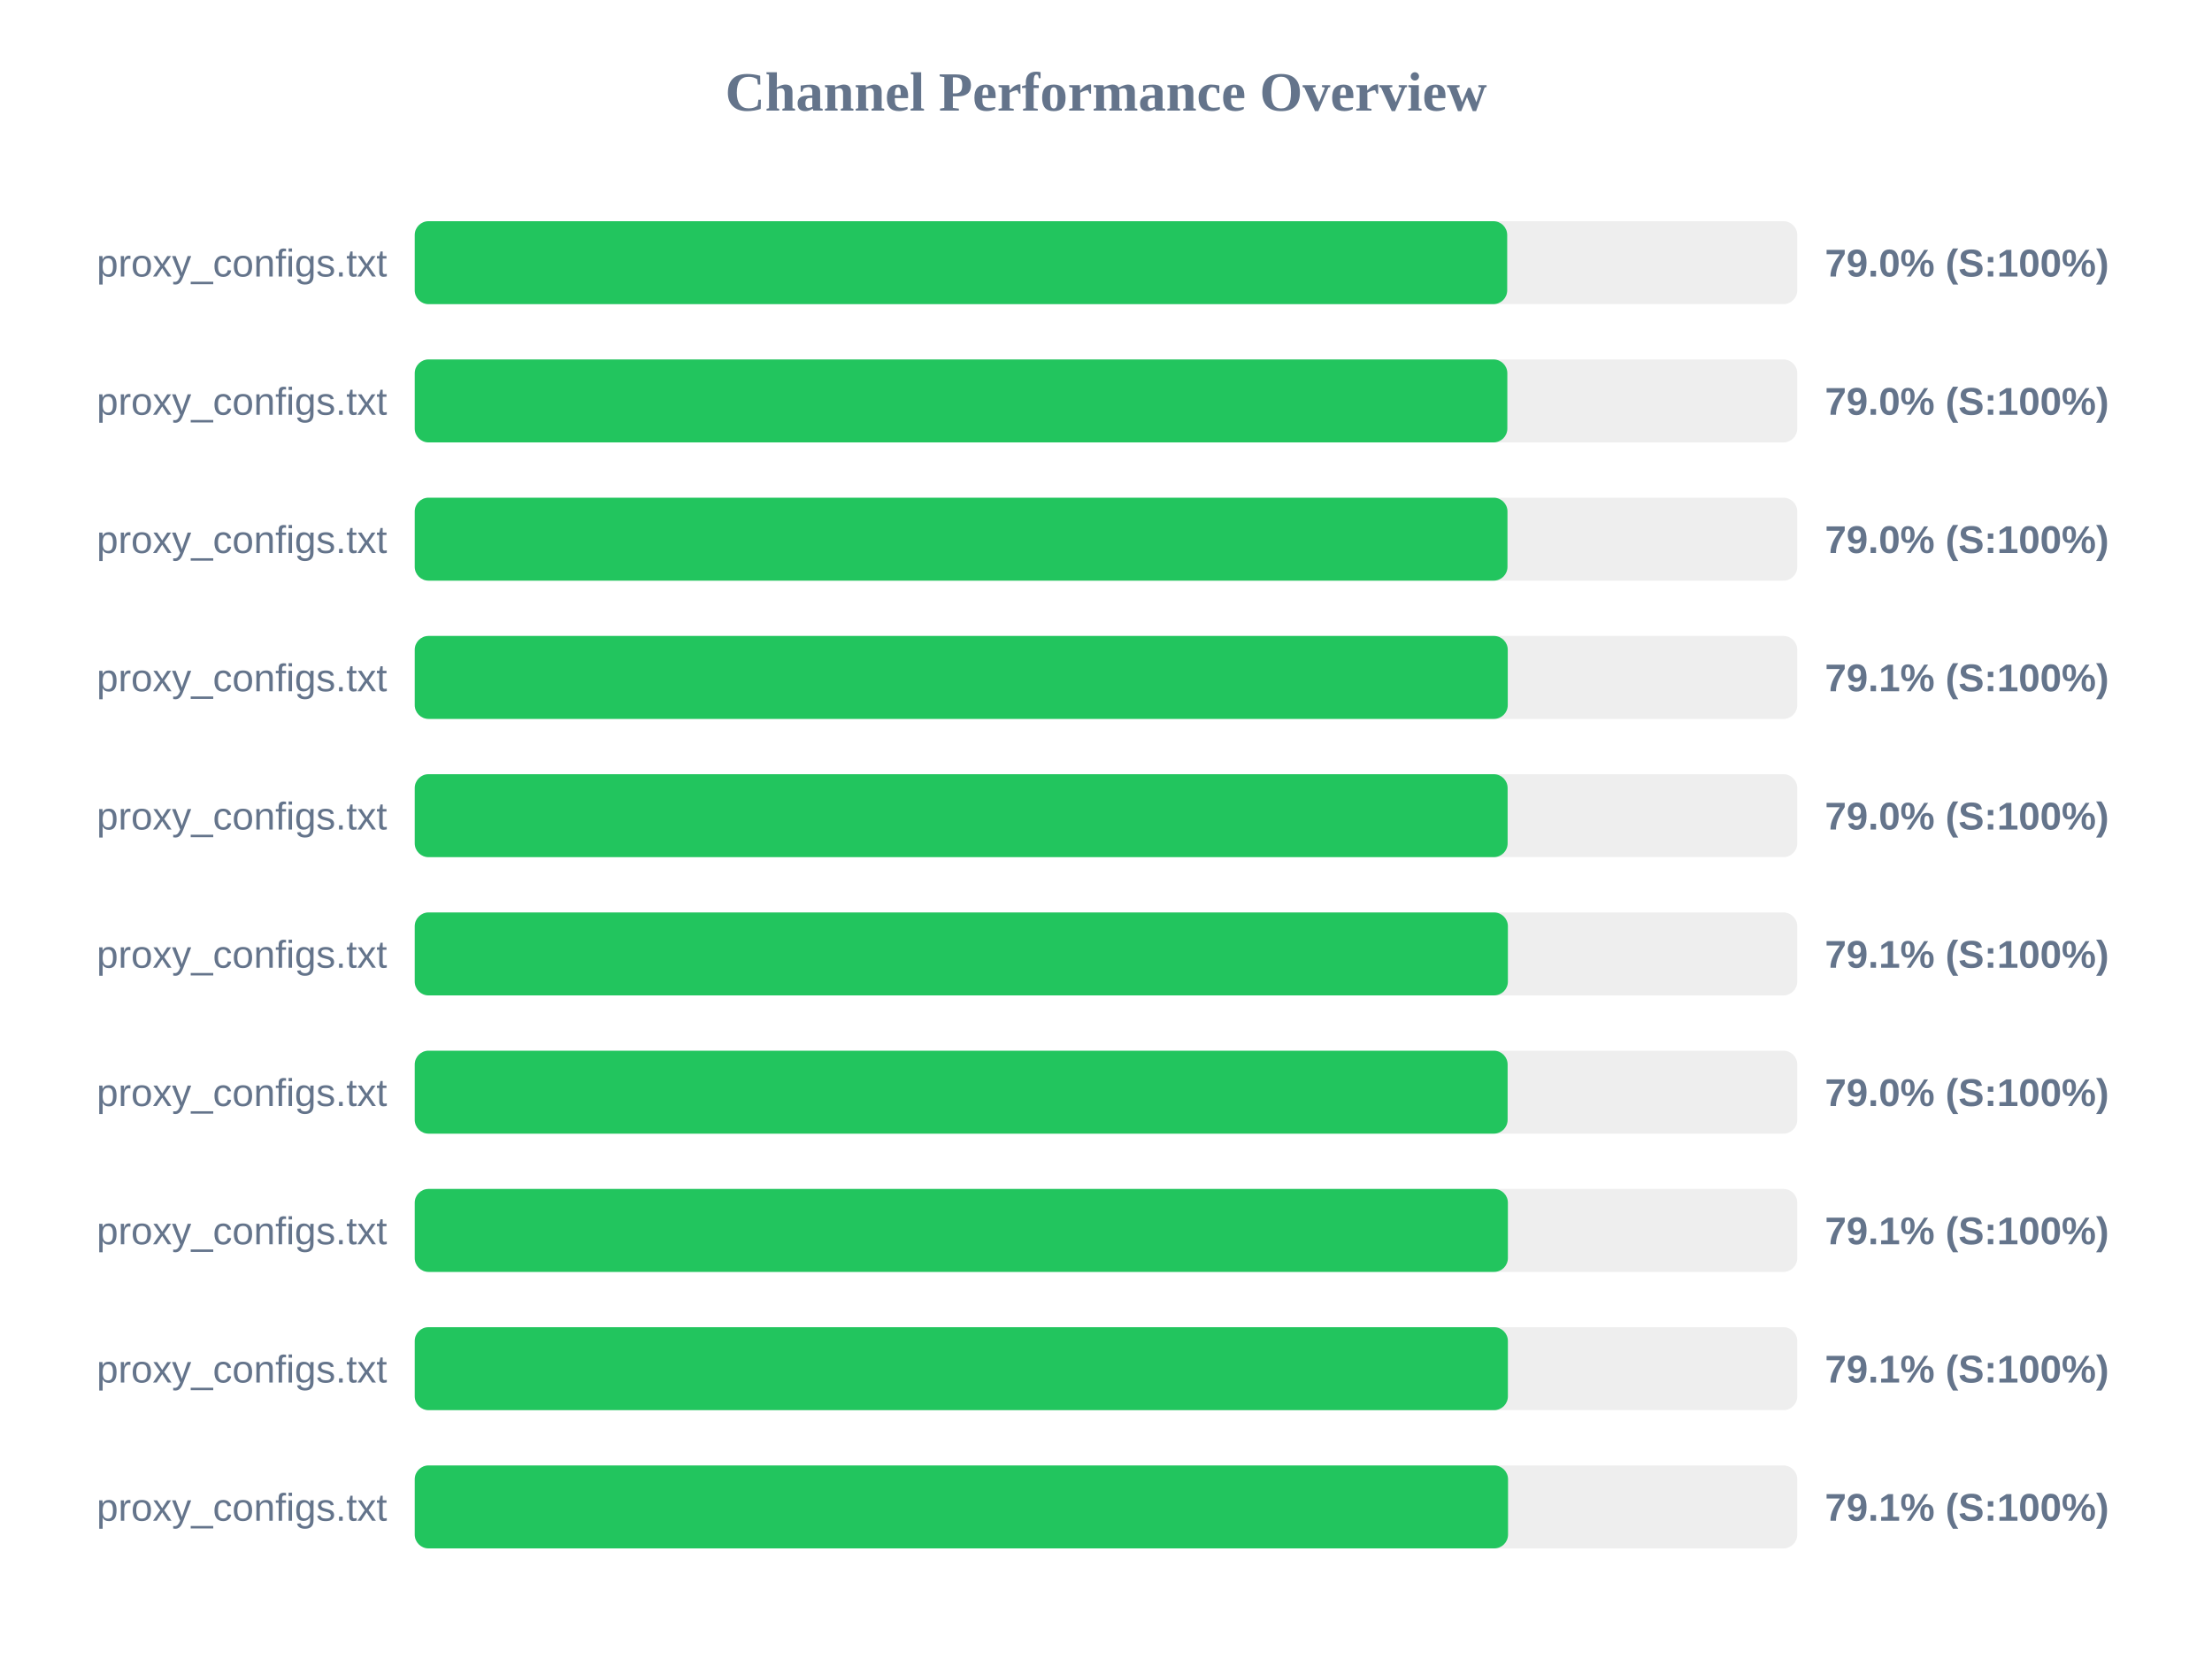
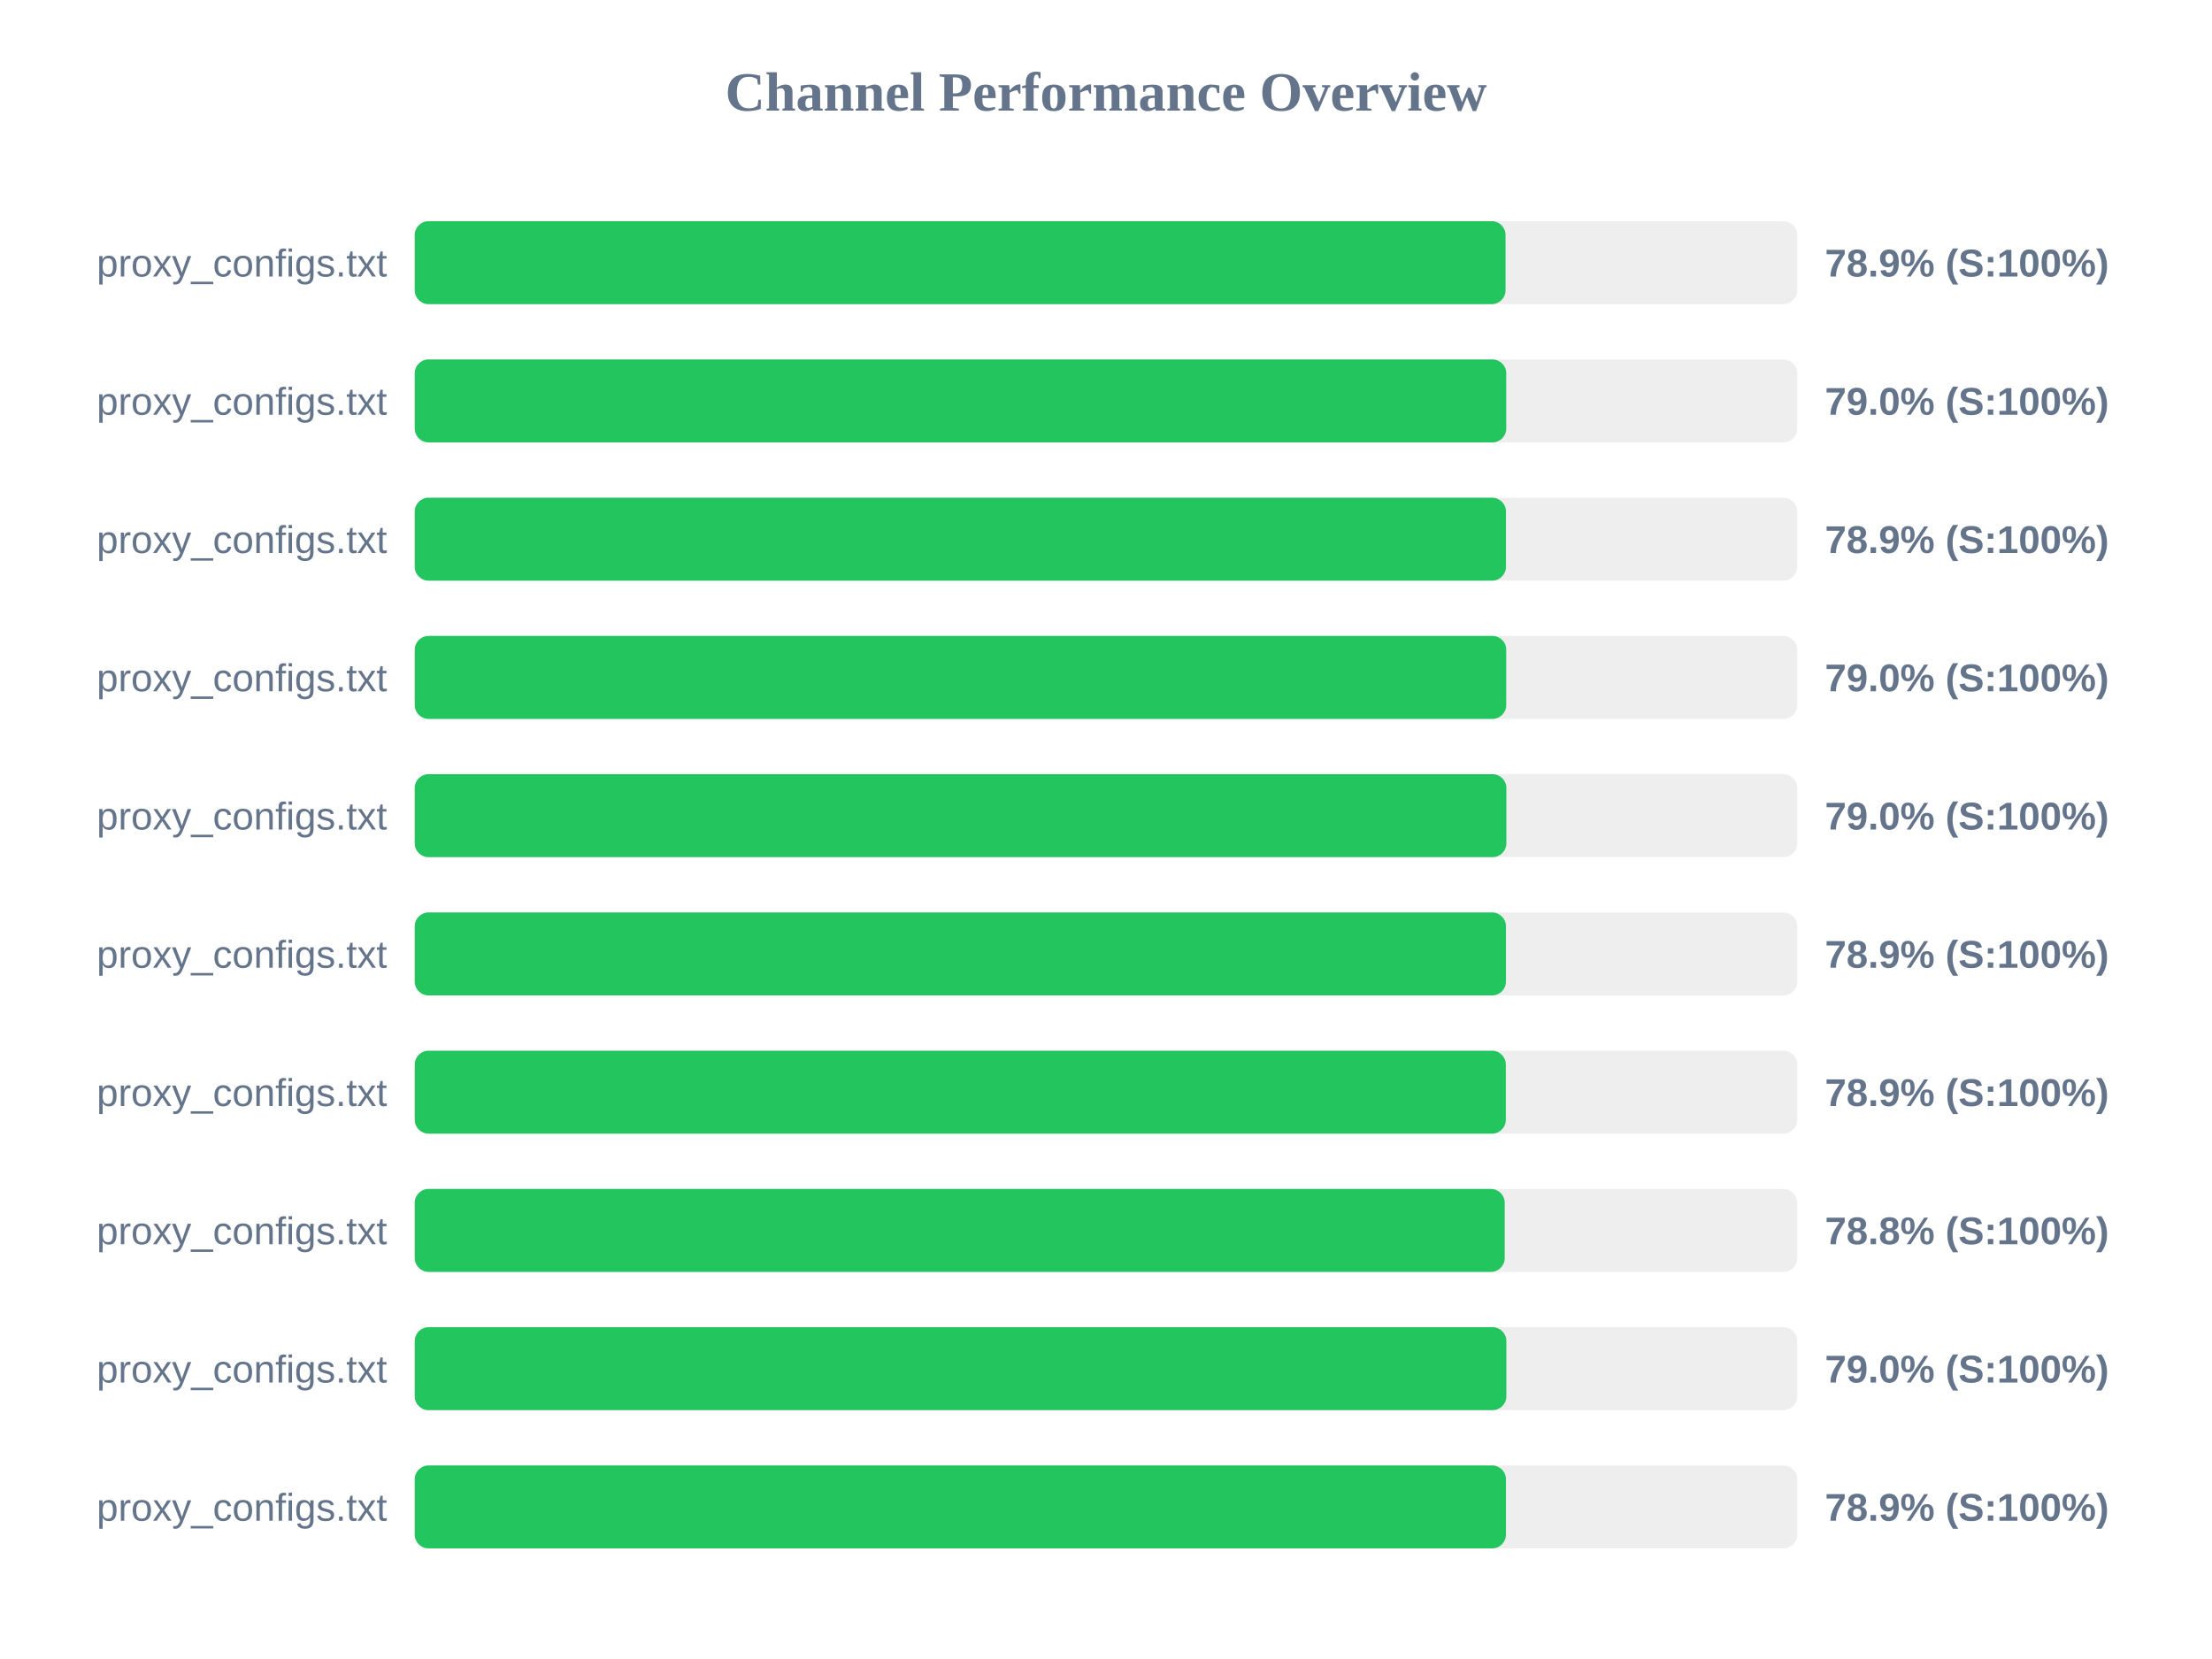
<svg xmlns="http://www.w3.org/2000/svg" width="800" height="600" version="1.1">
  <style>
        .row { font: 14px Arial; fill: #64748b; }
        .score { font: bold 14px Arial; fill: #64748b; }
    </style>
  <text x="400" y="40" text-anchor="middle" font-size="20px" font-weight="bold" fill="#64748b">Channel Performance Overview</text>
  <rect x="150" y="80" width="500" height="30" fill="#eee" rx="5" />
-   <rect x="150" y="80" width="395.1" height="30" fill="#22c55e" rx="5" />
+   <rect x="150" y="80" width="394.5" height="30" fill="#22c55e" rx="5" />
  <text x="140" y="100" text-anchor="end" class="row">proxy_configs.txt</text>
-   <text x="660" y="100" text-anchor="start" class="score">79.0% (S:100%)</text>
+   <text x="660" y="100" text-anchor="start" class="score">78.9% (S:100%)</text>
  <rect x="150" y="130" width="500" height="30" fill="#eee" rx="5" />
-   <rect x="150" y="130" width="395.15" height="30" fill="#22c55e" rx="5" />
+   <rect x="150" y="130" width="394.75" height="30" fill="#22c55e" rx="5" />
  <text x="140" y="150" text-anchor="end" class="row">proxy_configs.txt</text>
  <text x="660" y="150" text-anchor="start" class="score">79.0% (S:100%)</text>
  <rect x="150" y="180" width="500" height="30" fill="#eee" rx="5" />
-   <rect x="150" y="180" width="395.2" height="30" fill="#22c55e" rx="5" />
+   <rect x="150" y="180" width="394.65" height="30" fill="#22c55e" rx="5" />
  <text x="140" y="200" text-anchor="end" class="row">proxy_configs.txt</text>
-   <text x="660" y="200" text-anchor="start" class="score">79.0% (S:100%)</text>
+   <text x="660" y="200" text-anchor="start" class="score">78.9% (S:100%)</text>
  <rect x="150" y="230" width="500" height="30" fill="#eee" rx="5" />
-   <rect x="150" y="230" width="395.3" height="30" fill="#22c55e" rx="5" />
+   <rect x="150" y="230" width="394.75" height="30" fill="#22c55e" rx="5" />
  <text x="140" y="250" text-anchor="end" class="row">proxy_configs.txt</text>
-   <text x="660" y="250" text-anchor="start" class="score">79.1% (S:100%)</text>
+   <text x="660" y="250" text-anchor="start" class="score">79.0% (S:100%)</text>
  <rect x="150" y="280" width="500" height="30" fill="#eee" rx="5" />
-   <rect x="150" y="280" width="395.25" height="30" fill="#22c55e" rx="5" />
+   <rect x="150" y="280" width="394.8" height="30" fill="#22c55e" rx="5" />
  <text x="140" y="300" text-anchor="end" class="row">proxy_configs.txt</text>
  <text x="660" y="300" text-anchor="start" class="score">79.0% (S:100%)</text>
  <rect x="150" y="330" width="500" height="30" fill="#eee" rx="5" />
-   <rect x="150" y="330" width="395.35" height="30" fill="#22c55e" rx="5" />
+   <rect x="150" y="330" width="394.65" height="30" fill="#22c55e" rx="5" />
  <text x="140" y="350" text-anchor="end" class="row">proxy_configs.txt</text>
-   <text x="660" y="350" text-anchor="start" class="score">79.1% (S:100%)</text>
+   <text x="660" y="350" text-anchor="start" class="score">78.9% (S:100%)</text>
  <rect x="150" y="380" width="500" height="30" fill="#eee" rx="5" />
-   <rect x="150" y="380" width="395.25" height="30" fill="#22c55e" rx="5" />
+   <rect x="150" y="380" width="394.6" height="30" fill="#22c55e" rx="5" />
  <text x="140" y="400" text-anchor="end" class="row">proxy_configs.txt</text>
-   <text x="660" y="400" text-anchor="start" class="score">79.0% (S:100%)</text>
+   <text x="660" y="400" text-anchor="start" class="score">78.9% (S:100%)</text>
  <rect x="150" y="430" width="500" height="30" fill="#eee" rx="5" />
-   <rect x="150" y="430" width="395.35" height="30" fill="#22c55e" rx="5" />
+   <rect x="150" y="430" width="394.2" height="30" fill="#22c55e" rx="5" />
  <text x="140" y="450" text-anchor="end" class="row">proxy_configs.txt</text>
-   <text x="660" y="450" text-anchor="start" class="score">79.1% (S:100%)</text>
+   <text x="660" y="450" text-anchor="start" class="score">78.8% (S:100%)</text>
  <rect x="150" y="480" width="500" height="30" fill="#eee" rx="5" />
-   <rect x="150" y="480" width="395.35" height="30" fill="#22c55e" rx="5" />
+   <rect x="150" y="480" width="394.8" height="30" fill="#22c55e" rx="5" />
  <text x="140" y="500" text-anchor="end" class="row">proxy_configs.txt</text>
-   <text x="660" y="500" text-anchor="start" class="score">79.1% (S:100%)</text>
+   <text x="660" y="500" text-anchor="start" class="score">79.0% (S:100%)</text>
  <rect x="150" y="530" width="500" height="30" fill="#eee" rx="5" />
-   <rect x="150" y="530" width="395.4" height="30" fill="#22c55e" rx="5" />
+   <rect x="150" y="530" width="394.65" height="30" fill="#22c55e" rx="5" />
  <text x="140" y="550" text-anchor="end" class="row">proxy_configs.txt</text>
-   <text x="660" y="550" text-anchor="start" class="score">79.1% (S:100%)</text>
+   <text x="660" y="550" text-anchor="start" class="score">78.9% (S:100%)</text>
</svg>
